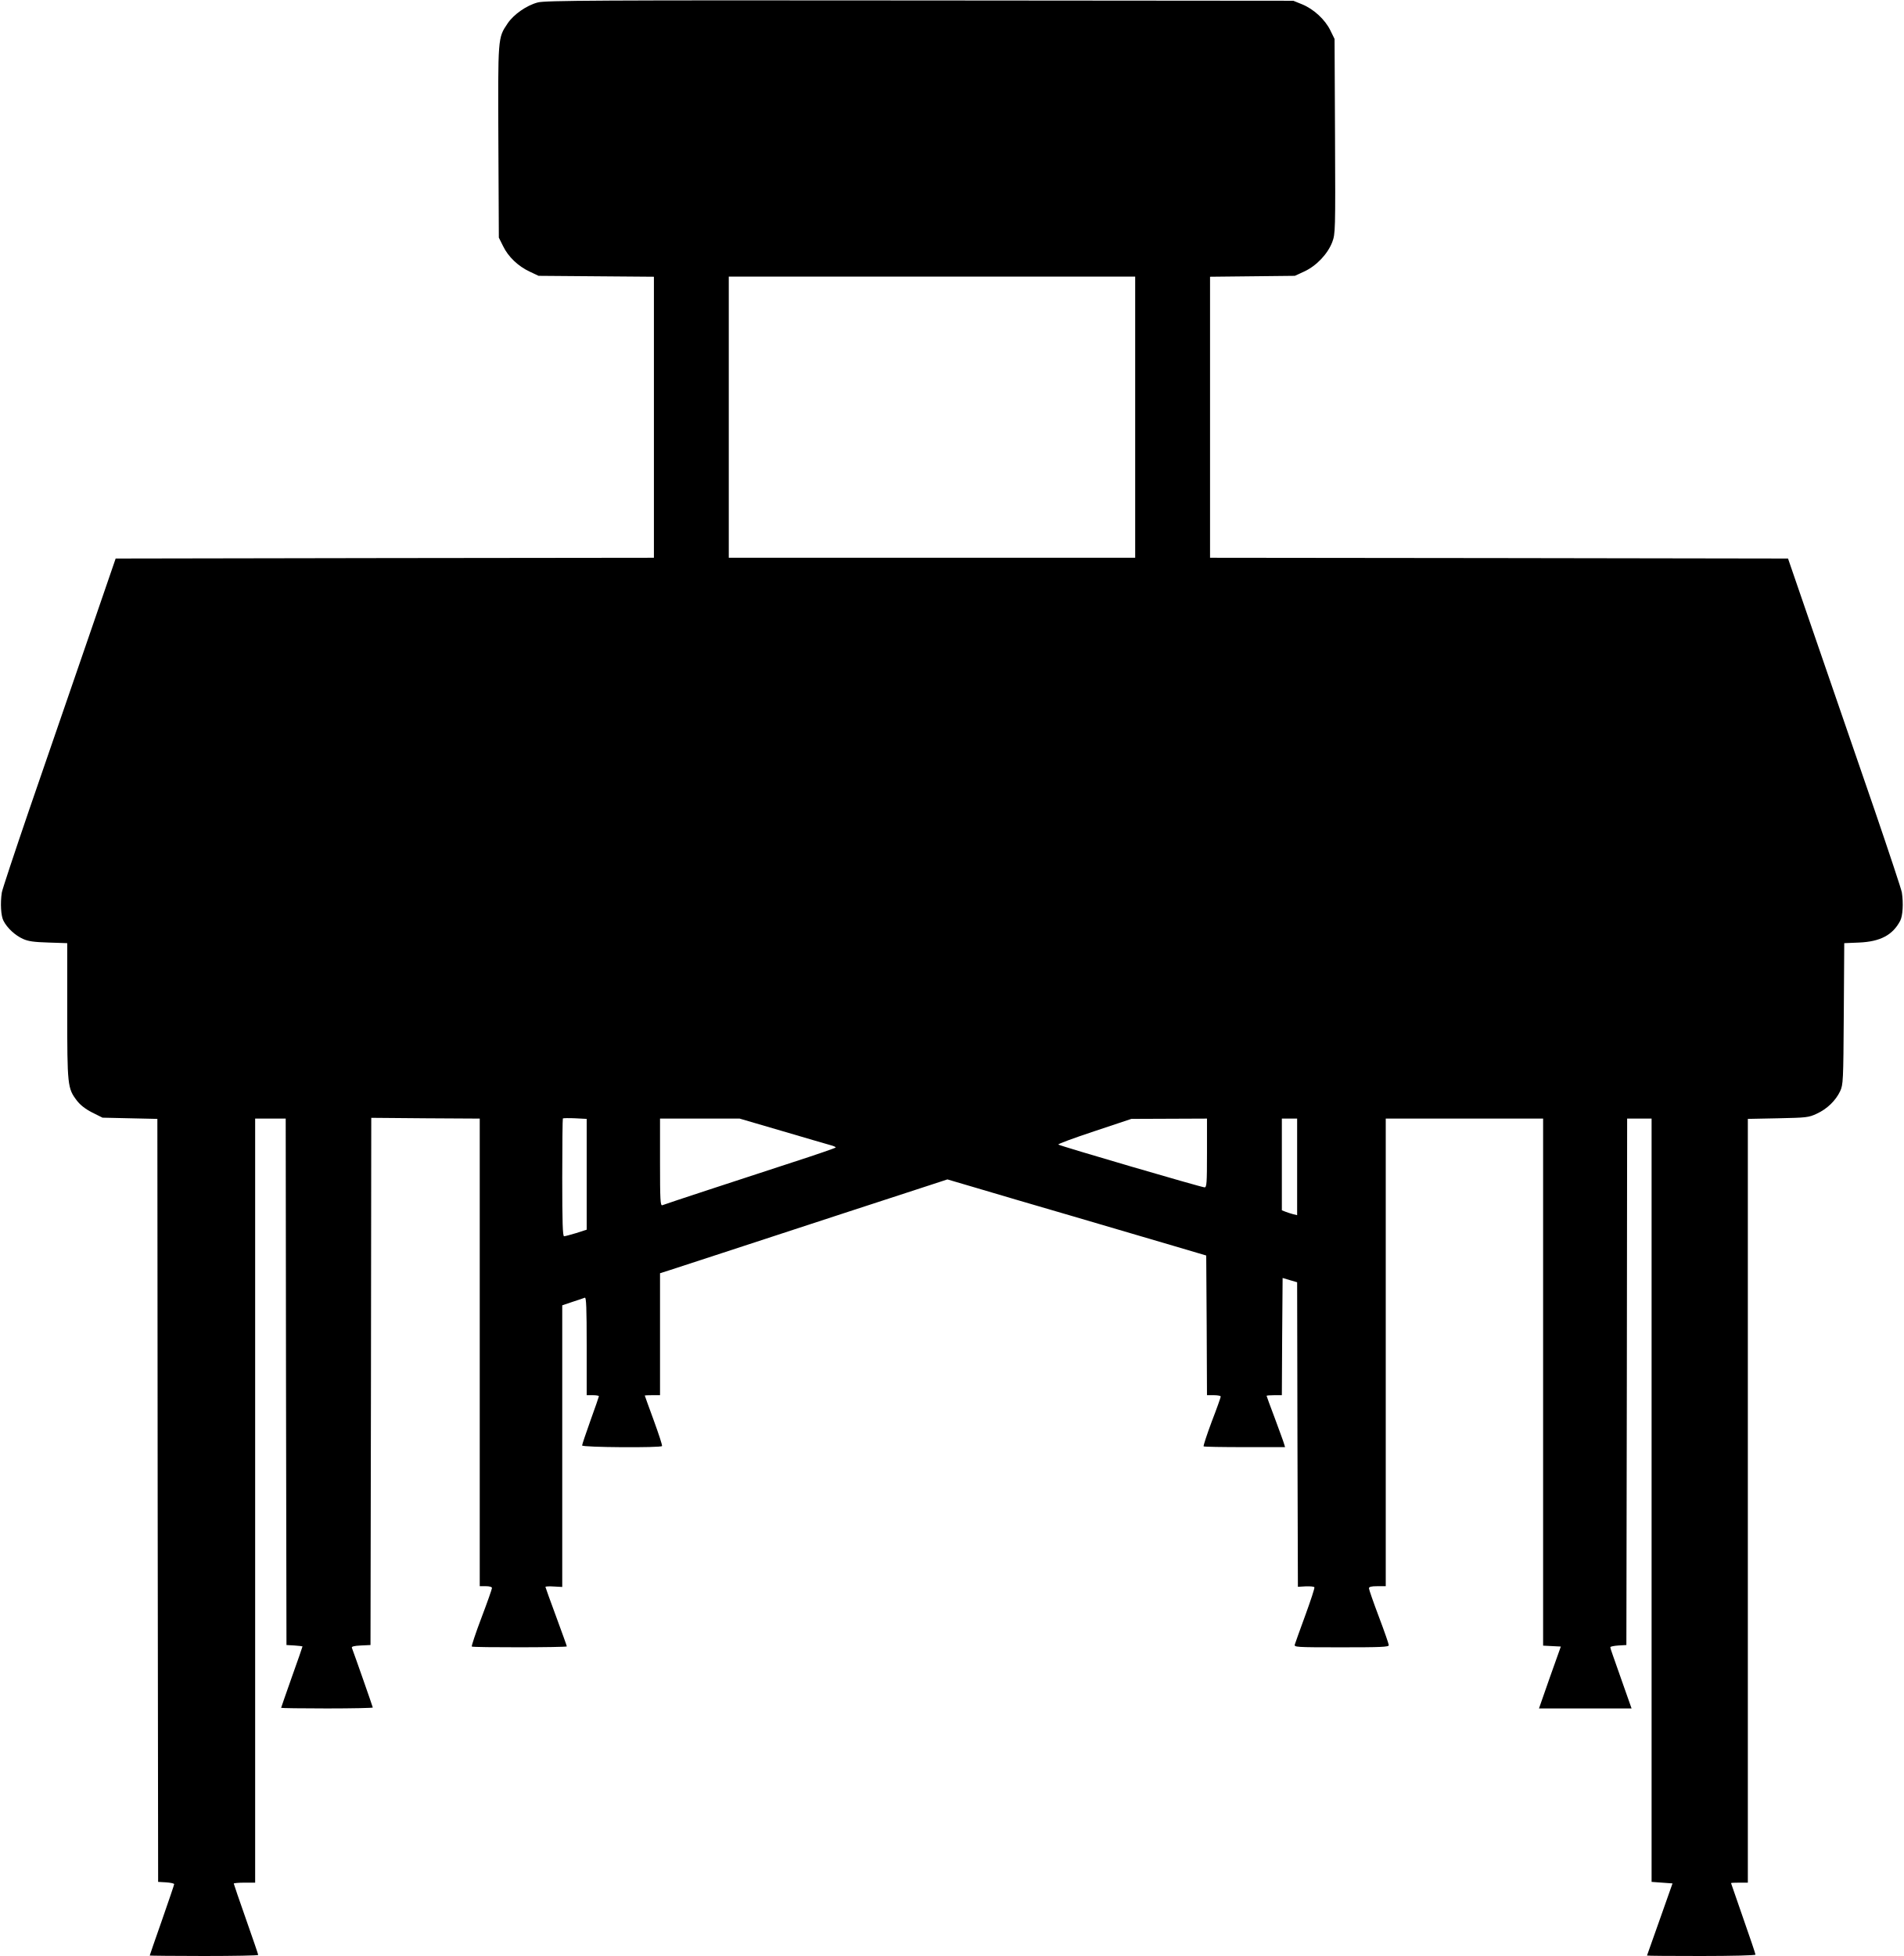
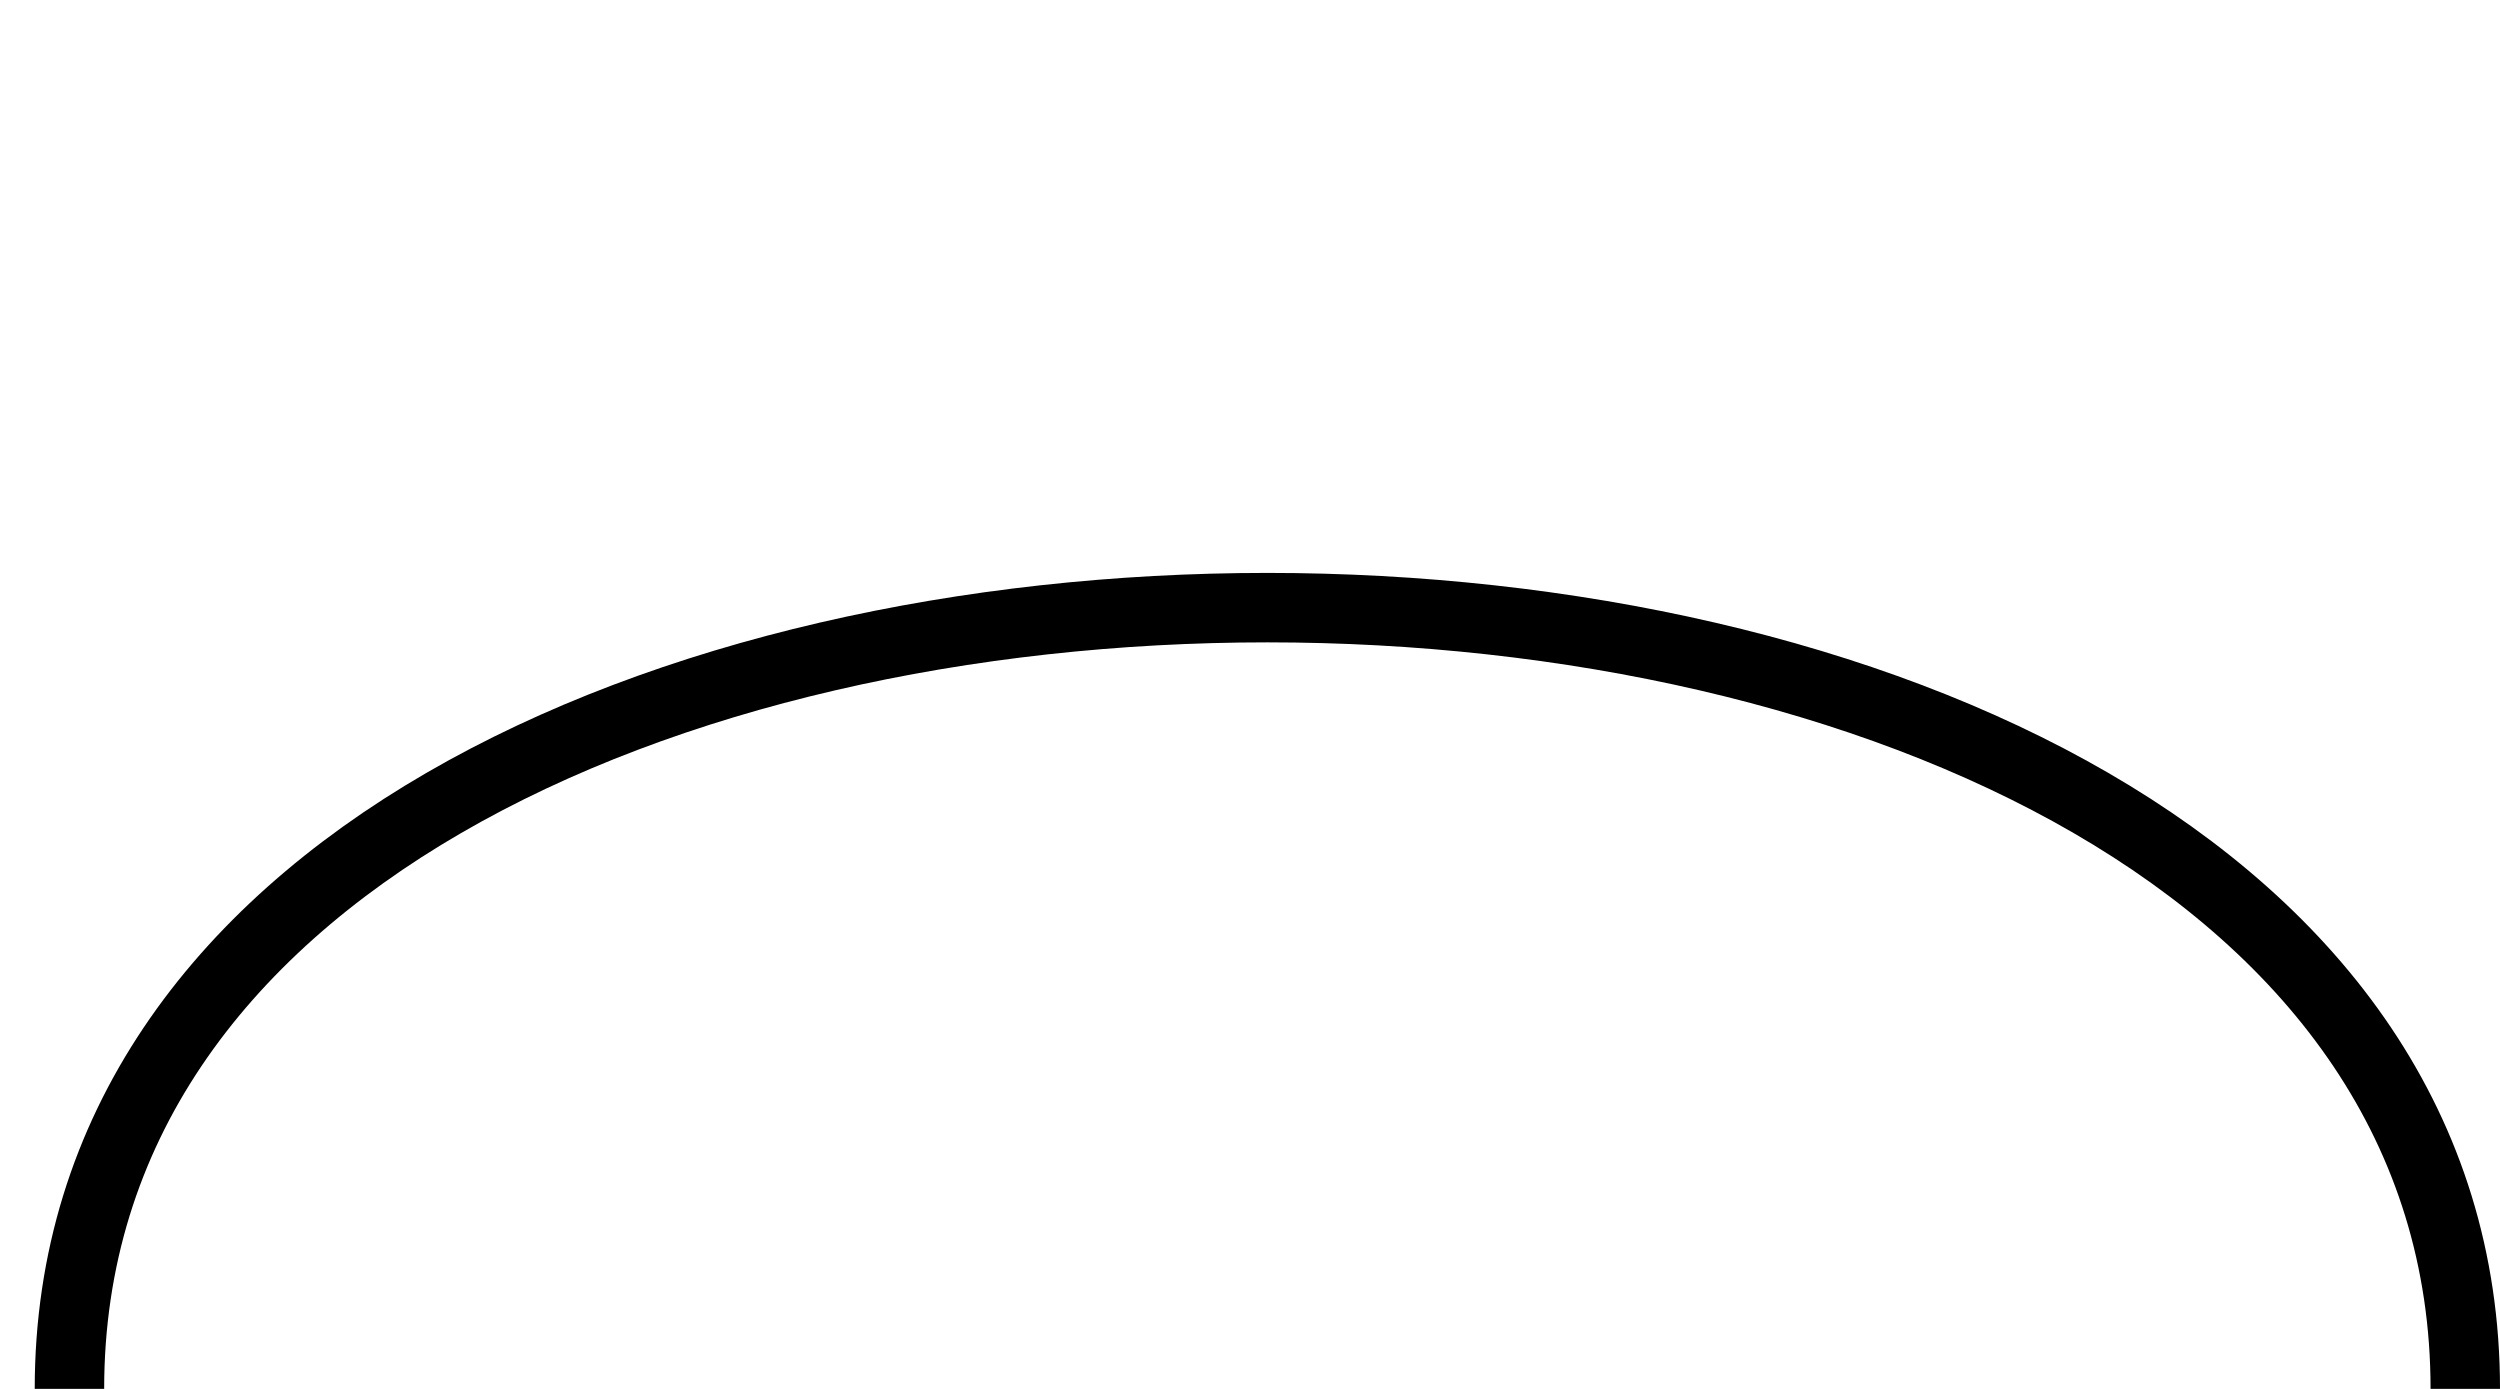
- <svg xmlns="http://www.w3.org/2000/svg" version="1.0" width="1246pt" height="1280pt" viewBox="0 0 1246 1280" preserveAspectRatio="xMidYMid meet">
-   <g transform="translate(0,1280) scale(0.1,-0.1)" fill="#000000" stroke="none">
-     <path d="M3520 12784 c-73 -19 -158 -78 -198 -138 -64 -95 -63 -88 -60 -777 l3 -624 28 -56 c33 -69 99 -132 175 -167 l57 -27 378 -3 377 -3 0 -919 0 -920 -1761 -2 -1762 -3 -153 -445 c-84 -245 -173 -503 -198 -575 -24 -71 -122 -355 -217 -630 -94 -275 -174 -516 -177 -535 -11 -70 -6 -155 11 -186 24 -47 76 -95 127 -118 35 -16 71 -21 168 -24 l122 -4 0 -442 c0 -490 2 -508 63 -588 22 -29 55 -55 100 -78 l68 -34 179 -4 180 -4 2 -2497 3 -2496 52 -3 c29 -2 53 -7 53 -12 0 -4 -36 -110 -80 -236 -44 -125 -80 -229 -80 -231 0 -1 160 -3 355 -3 195 0 355 3 355 7 0 4 -36 109 -80 234 -44 125 -80 230 -80 233 0 3 32 6 70 6 l70 0 0 2500 0 2500 100 0 100 0 2 -1722 3 -1723 53 -3 c28 -2 52 -5 52 -6 0 -2 -31 -93 -70 -201 -38 -108 -70 -199 -70 -201 0 -2 135 -4 300 -4 165 0 300 3 300 6 0 4 -118 341 -137 391 -3 8 14 13 59 15 l63 3 3 1725 2 1725 355 -3 355 -2 0 -1530 0 -1530 40 0 c25 0 40 -5 40 -12 0 -7 -31 -95 -69 -195 -38 -100 -66 -185 -63 -188 8 -7 622 -6 622 1 0 4 -32 91 -70 195 -38 103 -70 191 -70 194 0 4 25 5 55 3 l55 -3 0 922 0 921 68 23 c37 12 73 24 80 27 9 3 12 -64 12 -317 l0 -321 40 0 c22 0 40 -3 40 -7 0 -3 -25 -75 -55 -158 -30 -84 -55 -158 -55 -164 0 -13 516 -16 523 -4 3 5 -22 80 -54 168 -32 88 -59 161 -59 163 0 1 23 2 50 2 l50 0 0 399 0 399 63 20 c34 11 186 61 337 110 514 169 1255 410 1368 447 l113 37 187 -55 c103 -31 390 -115 637 -187 248 -73 545 -160 660 -194 l210 -62 3 -457 2 -457 45 0 c25 0 45 -4 45 -9 0 -5 -26 -79 -59 -164 -32 -86 -56 -159 -53 -162 3 -3 124 -5 269 -5 l264 0 -7 23 c-3 12 -31 87 -60 166 -30 79 -54 145 -54 147 0 2 22 4 50 4 l50 0 2 384 3 383 47 -14 48 -14 2 -996 3 -997 51 3 c29 1 54 -1 57 -6 3 -4 -24 -86 -59 -182 -35 -95 -66 -182 -69 -192 -6 -18 4 -19 304 -19 258 0 311 2 311 14 0 7 -29 91 -65 186 -36 95 -65 179 -65 186 0 10 15 14 55 14 l55 0 0 1530 0 1530 515 0 515 0 0 -1725 0 -1724 58 -3 58 -3 -72 -202 -71 -203 303 0 303 0 -54 153 c-29 83 -61 172 -69 196 -9 24 -16 47 -16 52 0 4 24 9 53 11 l52 3 3 1722 2 1723 80 0 80 0 0 -2498 0 -2497 68 -5 69 -5 -83 -235 c-46 -129 -84 -236 -84 -237 0 -2 160 -3 355 -3 199 0 355 4 355 9 0 5 -36 112 -80 237 -44 126 -80 230 -80 231 0 2 25 3 55 3 l55 0 0 2499 0 2499 198 4 c186 4 200 5 253 30 68 31 124 86 153 147 20 44 21 62 24 507 l3 462 97 4 c139 6 220 49 269 142 17 31 22 116 11 186 -3 19 -83 260 -177 535 -95 275 -193 559 -217 630 -25 72 -114 330 -198 575 l-153 445 -1892 3 -1891 2 0 920 0 919 278 3 277 3 63 29 c79 37 152 114 182 192 20 55 21 67 18 693 l-3 636 -28 57 c-35 71 -109 139 -185 170 l-57 23 -2445 2 c-2114 2 -2452 0 -2500 -13z m3910 -2714 l0 -920 -1330 0 -1330 0 0 920 0 920 1330 0 1330 0 0 -920z m-3590 -4954 l0 -363 -68 -22 c-37 -11 -73 -21 -80 -21 -9 0 -12 88 -12 383 0 211 2 386 4 388 2 2 38 3 80 1 l76 -4 0 -362z m1278 283 c152 -45 294 -86 315 -92 20 -5 37 -12 37 -16 0 -3 -130 -48 -288 -99 -328 -107 -826 -270 -847 -279 -13 -4 -15 34 -15 281 l0 286 260 0 261 0 277 -81z m2782 -144 c0 -200 -2 -225 -16 -225 -20 0 -946 271 -957 280 -4 4 102 43 235 87 l243 81 248 1 247 1 0 -225z m590 -91 l0 -316 -25 6 c-13 3 -36 11 -50 16 l-25 10 0 300 0 300 50 0 50 0 0 -316z" />
-   </g>
+ <svg xmlns="http://www.w3.org/2000/svg" width="72" height="40">
+   <path d="M 2 40 C 2 10, 71 10, 71 40" stroke="black" stroke-width="2" fill="transparent" />
</svg>
